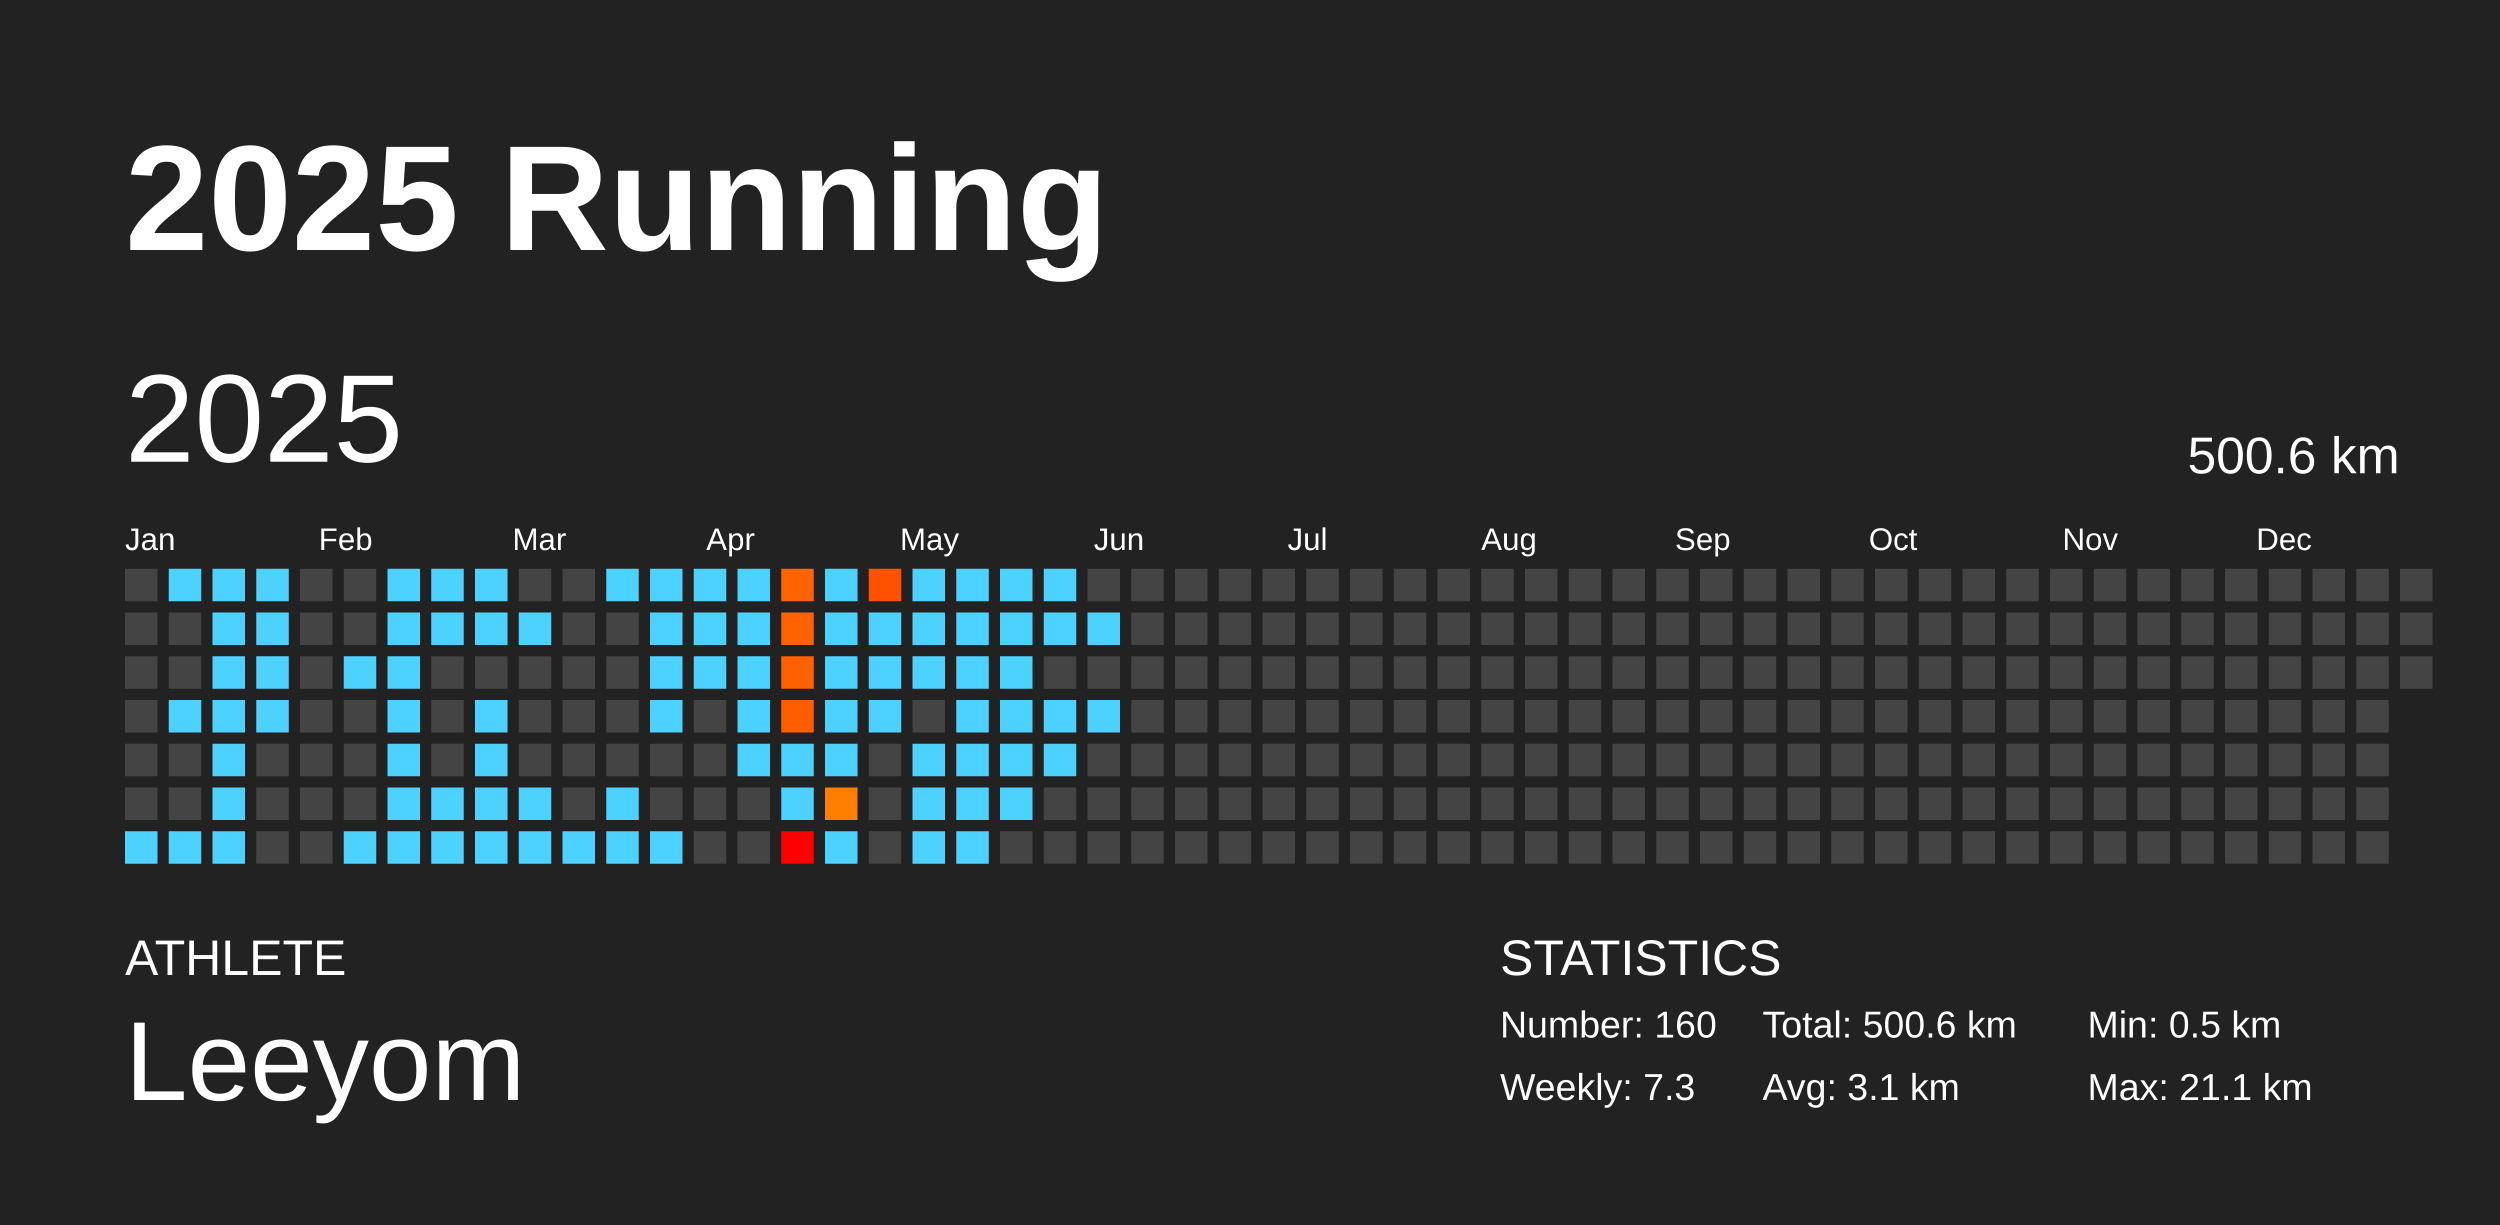
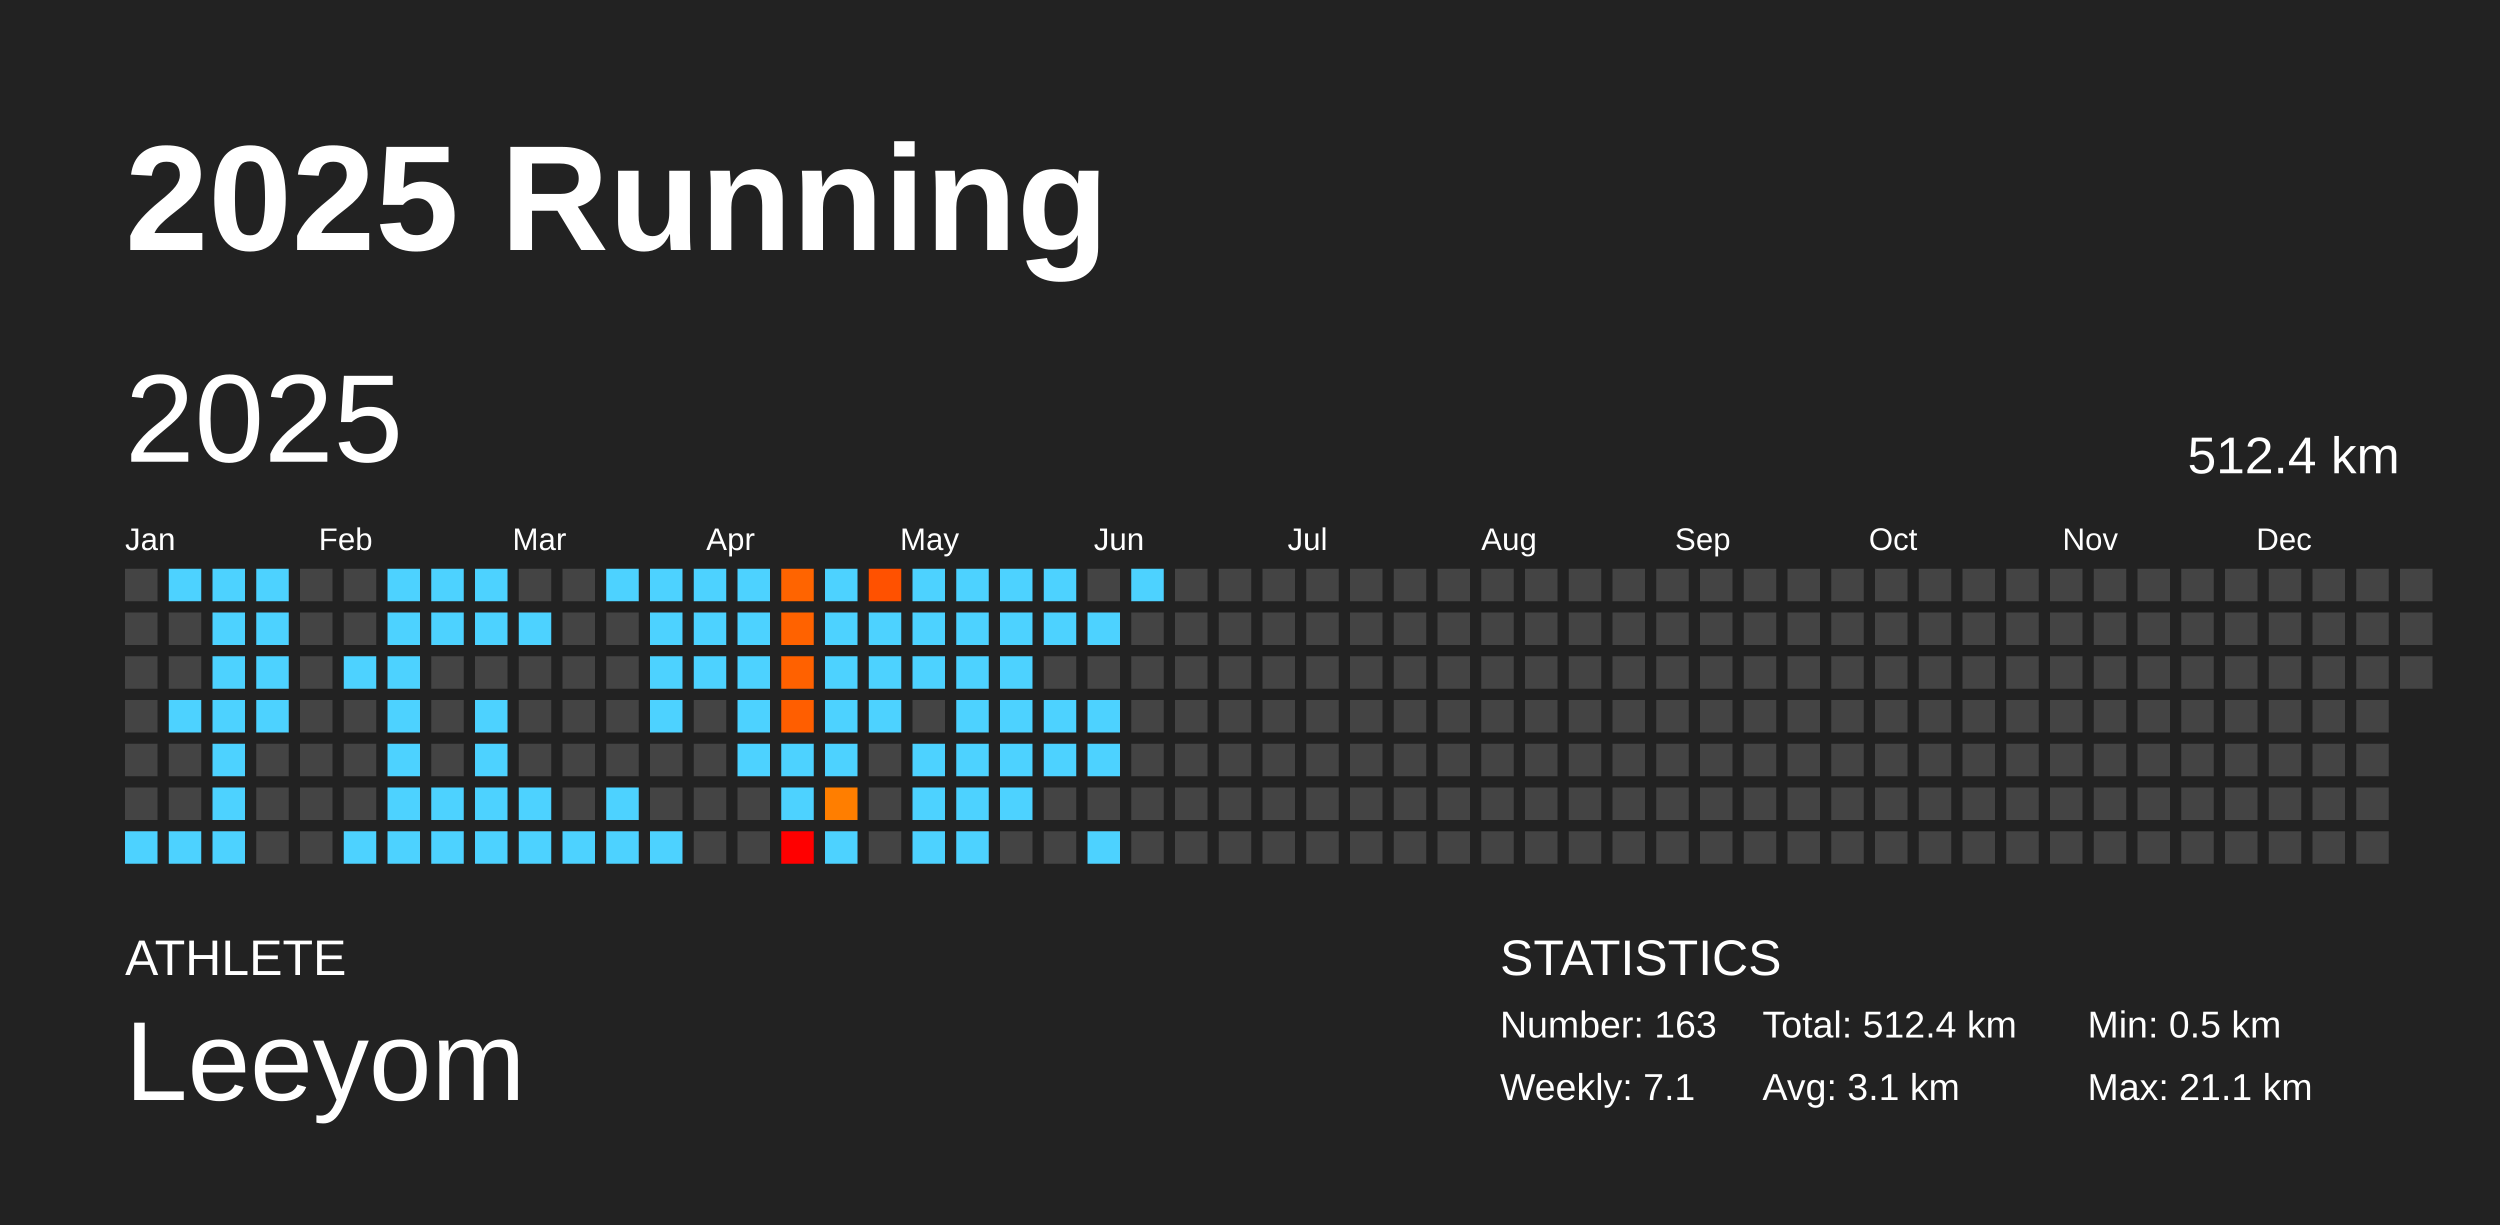
<svg xmlns="http://www.w3.org/2000/svg" baseProfile="full" height="98mm" version="1.1" viewBox="0,0,200,98" width="200mm">
  <defs />
  <rect fill="#222222" height="98" width="200" x="0" y="0" />
  <text fill="#FFFFFF" style="font-size:12px; font-family:Arial; font-weight:bold;" x="10" y="20">2025 Running</text>
  <text fill="#FFFFFF" style="font-size:4px; font-family:Arial" x="10" y="78">ATHLETE</text>
  <text fill="#FFFFFF" style="font-size:9px; font-family:Arial" x="10" y="88">Leeyom</text>
  <text fill="#FFFFFF" style="font-size:4px; font-family:Arial" x="120" y="78">STATISTICS</text>
-   <text fill="#FFFFFF" style="font-size:3px; font-family:Arial" x="120" y="83">Number: 160</text>
-   <text fill="#FFFFFF" style="font-size:3px; font-family:Arial" x="120" y="88">Weekly: 7.3</text>
-   <text fill="#FFFFFF" style="font-size:3px; font-family:Arial" x="141" y="83">Total: 500.6 km</text>
+   <text fill="#FFFFFF" style="font-size:3px; font-family:Arial" x="120" y="83">Number: 163</text>
+   <text fill="#FFFFFF" style="font-size:3px; font-family:Arial" x="120" y="88">Weekly: 7.1</text>
+   <text fill="#FFFFFF" style="font-size:3px; font-family:Arial" x="141" y="83">Total: 512.4 km</text>
  <text fill="#FFFFFF" style="font-size:3px; font-family:Arial" x="141" y="88">Avg: 3.1 km</text>
  <text fill="#FFFFFF" style="font-size:3px; font-family:Arial" x="167" y="83">Min: 0.5 km</text>
  <text fill="#FFFFFF" style="font-size:3px; font-family:Arial" x="167" y="88">Max: 21.1 km</text>
  <text dominant-baseline="hanging" fill="#FFFFFF" style="font-size:10.0px; font-family:Arial;" x="10" y="30">2025</text>
-   <text dominant-baseline="hanging" fill="#FFFFFF" style="font-size:4.125px; font-family:Arial;" x="175" y="35">500.6 km</text>
+   <text dominant-baseline="hanging" fill="#FFFFFF" style="font-size:4.125px; font-family:Arial;" x="175" y="35">512.4 km</text>
  <text fill="#FFFFFF" style="font-size:2.5px; font-family:Arial" x="10.0" y="44">Jan</text>
  <text fill="#FFFFFF" style="font-size:2.5px; font-family:Arial" x="25.5" y="44">Feb</text>
  <text fill="#FFFFFF" style="font-size:2.5px; font-family:Arial" x="41.0" y="44">Mar</text>
  <text fill="#FFFFFF" style="font-size:2.5px; font-family:Arial" x="56.5" y="44">Apr</text>
  <text fill="#FFFFFF" style="font-size:2.5px; font-family:Arial" x="72.0" y="44">May</text>
  <text fill="#FFFFFF" style="font-size:2.5px; font-family:Arial" x="87.5" y="44">Jun</text>
  <text fill="#FFFFFF" style="font-size:2.5px; font-family:Arial" x="103.0" y="44">Jul</text>
  <text fill="#FFFFFF" style="font-size:2.5px; font-family:Arial" x="118.5" y="44">Aug</text>
  <text fill="#FFFFFF" style="font-size:2.5px; font-family:Arial" x="134.0" y="44">Sep</text>
  <text fill="#FFFFFF" style="font-size:2.5px; font-family:Arial" x="149.5" y="44">Oct</text>
  <text fill="#FFFFFF" style="font-size:2.5px; font-family:Arial" x="165.0" y="44">Nov</text>
  <text fill="#FFFFFF" style="font-size:2.5px; font-family:Arial" x="180.5" y="44">Dec</text>
  <rect fill="#444444" height="2.6" width="2.6" x="10.0" y="45.5" />
  <rect fill="#444444" height="2.6" width="2.6" x="10.0" y="49.0" />
  <rect fill="#444444" height="2.6" width="2.6" x="10.0" y="52.5" />
  <rect fill="#444444" height="2.6" width="2.6" x="10.0" y="56.0" />
  <rect fill="#444444" height="2.6" width="2.6" x="10.0" y="59.5" />
  <rect fill="#444444" height="2.6" width="2.6" x="10.0" y="63.0" />
  <rect fill="#4dd2ff" height="2.6" width="2.6" x="10.0" y="66.5" />
  <rect fill="#4dd2ff" height="2.6" width="2.6" x="13.5" y="45.5" />
  <rect fill="#444444" height="2.6" width="2.6" x="13.5" y="49.0" />
  <rect fill="#444444" height="2.6" width="2.6" x="13.5" y="52.5" />
  <rect fill="#4dd2ff" height="2.6" width="2.6" x="13.5" y="56.0" />
  <rect fill="#444444" height="2.6" width="2.6" x="13.5" y="59.5" />
  <rect fill="#444444" height="2.6" width="2.6" x="13.5" y="63.0" />
  <rect fill="#4dd2ff" height="2.6" width="2.6" x="13.5" y="66.5" />
  <rect fill="#4dd2ff" height="2.6" width="2.6" x="17.0" y="45.5" />
  <rect fill="#4dd2ff" height="2.6" width="2.6" x="17.0" y="49.0" />
  <rect fill="#4dd2ff" height="2.6" width="2.6" x="17.0" y="52.5" />
  <rect fill="#4dd2ff" height="2.6" width="2.6" x="17.0" y="56.0" />
  <rect fill="#4dd2ff" height="2.6" width="2.6" x="17.0" y="59.5" />
  <rect fill="#4dd2ff" height="2.6" width="2.6" x="17.0" y="63.0" />
  <rect fill="#4dd2ff" height="2.6" width="2.6" x="17.0" y="66.5" />
  <rect fill="#4dd2ff" height="2.6" width="2.6" x="20.5" y="45.5" />
  <rect fill="#4dd2ff" height="2.6" width="2.6" x="20.5" y="49.0" />
  <rect fill="#4dd2ff" height="2.6" width="2.6" x="20.5" y="52.5" />
  <rect fill="#4dd2ff" height="2.6" width="2.6" x="20.5" y="56.0" />
  <rect fill="#444444" height="2.6" width="2.6" x="20.5" y="59.5" />
  <rect fill="#444444" height="2.6" width="2.6" x="20.5" y="63.0" />
  <rect fill="#444444" height="2.6" width="2.6" x="20.5" y="66.5" />
  <rect fill="#444444" height="2.6" width="2.6" x="24.0" y="45.5" />
  <rect fill="#444444" height="2.6" width="2.6" x="24.0" y="49.0" />
  <rect fill="#444444" height="2.6" width="2.6" x="24.0" y="52.5" />
  <rect fill="#444444" height="2.6" width="2.6" x="24.0" y="56.0" />
  <rect fill="#444444" height="2.6" width="2.6" x="24.0" y="59.5" />
  <rect fill="#444444" height="2.6" width="2.6" x="24.0" y="63.0" />
  <rect fill="#444444" height="2.6" width="2.6" x="24.0" y="66.5" />
  <rect fill="#444444" height="2.6" width="2.6" x="27.5" y="45.5" />
  <rect fill="#444444" height="2.6" width="2.6" x="27.5" y="49.0" />
  <rect fill="#4dd2ff" height="2.6" width="2.6" x="27.5" y="52.5" />
  <rect fill="#444444" height="2.6" width="2.6" x="27.5" y="56.0" />
  <rect fill="#444444" height="2.6" width="2.6" x="27.5" y="59.5" />
  <rect fill="#444444" height="2.6" width="2.6" x="27.5" y="63.0" />
  <rect fill="#4dd2ff" height="2.6" width="2.6" x="27.5" y="66.5" />
  <rect fill="#4dd2ff" height="2.6" width="2.6" x="31.0" y="45.5" />
  <rect fill="#4dd2ff" height="2.6" width="2.6" x="31.0" y="49.0" />
  <rect fill="#4dd2ff" height="2.6" width="2.6" x="31.0" y="52.5" />
  <rect fill="#4dd2ff" height="2.6" width="2.6" x="31.0" y="56.0" />
  <rect fill="#4dd2ff" height="2.6" width="2.6" x="31.0" y="59.5" />
  <rect fill="#4dd2ff" height="2.6" width="2.6" x="31.0" y="63.0" />
  <rect fill="#4dd2ff" height="2.6" width="2.6" x="31.0" y="66.5" />
  <rect fill="#4dd2ff" height="2.6" width="2.6" x="34.5" y="45.5" />
  <rect fill="#4dd2ff" height="2.6" width="2.6" x="34.5" y="49.0" />
  <rect fill="#444444" height="2.6" width="2.6" x="34.5" y="52.5" />
  <rect fill="#444444" height="2.6" width="2.6" x="34.5" y="56.0" />
  <rect fill="#444444" height="2.6" width="2.6" x="34.5" y="59.5" />
  <rect fill="#4dd2ff" height="2.6" width="2.6" x="34.5" y="63.0" />
  <rect fill="#4dd2ff" height="2.6" width="2.6" x="34.5" y="66.5" />
  <rect fill="#4dd2ff" height="2.6" width="2.6" x="38.0" y="45.5" />
  <rect fill="#4dd2ff" height="2.6" width="2.6" x="38.0" y="49.0" />
  <rect fill="#444444" height="2.6" width="2.6" x="38.0" y="52.5" />
  <rect fill="#4dd2ff" height="2.6" width="2.6" x="38.0" y="56.0" />
  <rect fill="#4dd2ff" height="2.6" width="2.6" x="38.0" y="59.5" />
  <rect fill="#4dd2ff" height="2.6" width="2.6" x="38.0" y="63.0" />
  <rect fill="#4dd2ff" height="2.6" width="2.6" x="38.0" y="66.5" />
  <rect fill="#444444" height="2.6" width="2.6" x="41.5" y="45.5" />
  <rect fill="#4dd2ff" height="2.6" width="2.6" x="41.5" y="49.0" />
  <rect fill="#444444" height="2.6" width="2.6" x="41.5" y="52.5" />
  <rect fill="#444444" height="2.6" width="2.6" x="41.5" y="56.0" />
  <rect fill="#444444" height="2.6" width="2.6" x="41.5" y="59.5" />
  <rect fill="#4dd2ff" height="2.6" width="2.6" x="41.5" y="63.0" />
  <rect fill="#4dd2ff" height="2.6" width="2.6" x="41.5" y="66.5" />
  <rect fill="#444444" height="2.6" width="2.6" x="45.0" y="45.5" />
  <rect fill="#444444" height="2.6" width="2.6" x="45.0" y="49.0" />
  <rect fill="#444444" height="2.6" width="2.6" x="45.0" y="52.5" />
  <rect fill="#444444" height="2.6" width="2.6" x="45.0" y="56.0" />
  <rect fill="#444444" height="2.6" width="2.6" x="45.0" y="59.5" />
  <rect fill="#444444" height="2.6" width="2.6" x="45.0" y="63.0" />
  <rect fill="#4dd2ff" height="2.6" width="2.6" x="45.0" y="66.5" />
  <rect fill="#4dd2ff" height="2.6" width="2.6" x="48.5" y="45.5" />
  <rect fill="#444444" height="2.6" width="2.6" x="48.5" y="49.0" />
  <rect fill="#444444" height="2.6" width="2.6" x="48.5" y="52.5" />
  <rect fill="#444444" height="2.6" width="2.6" x="48.5" y="56.0" />
  <rect fill="#444444" height="2.6" width="2.6" x="48.5" y="59.5" />
  <rect fill="#4dd2ff" height="2.6" width="2.6" x="48.5" y="63.0" />
  <rect fill="#4dd2ff" height="2.6" width="2.6" x="48.5" y="66.5" />
  <rect fill="#4dd2ff" height="2.6" width="2.6" x="52.0" y="45.5" />
  <rect fill="#4dd2ff" height="2.6" width="2.6" x="52.0" y="49.0" />
  <rect fill="#4dd2ff" height="2.6" width="2.6" x="52.0" y="52.5" />
  <rect fill="#4dd2ff" height="2.6" width="2.6" x="52.0" y="56.0" />
  <rect fill="#444444" height="2.6" width="2.6" x="52.0" y="59.5" />
  <rect fill="#444444" height="2.6" width="2.6" x="52.0" y="63.0" />
  <rect fill="#4dd2ff" height="2.6" width="2.6" x="52.0" y="66.5" />
  <rect fill="#4dd2ff" height="2.6" width="2.6" x="55.5" y="45.5" />
  <rect fill="#4dd2ff" height="2.6" width="2.6" x="55.5" y="49.0" />
  <rect fill="#4dd2ff" height="2.6" width="2.6" x="55.5" y="52.5" />
  <rect fill="#444444" height="2.6" width="2.6" x="55.5" y="56.0" />
  <rect fill="#444444" height="2.6" width="2.6" x="55.5" y="59.5" />
  <rect fill="#444444" height="2.6" width="2.6" x="55.5" y="63.0" />
  <rect fill="#444444" height="2.6" width="2.6" x="55.5" y="66.5" />
  <rect fill="#4dd2ff" height="2.6" width="2.6" x="59.0" y="45.5" />
  <rect fill="#4dd2ff" height="2.6" width="2.6" x="59.0" y="49.0" />
  <rect fill="#4dd2ff" height="2.6" width="2.6" x="59.0" y="52.5" />
  <rect fill="#4dd2ff" height="2.6" width="2.6" x="59.0" y="56.0" />
  <rect fill="#4dd2ff" height="2.6" width="2.6" x="59.0" y="59.5" />
  <rect fill="#444444" height="2.6" width="2.6" x="59.0" y="63.0" />
  <rect fill="#444444" height="2.6" width="2.6" x="59.0" y="66.5" />
  <rect fill="#ff6400" height="2.6" width="2.6" x="62.5" y="45.5" />
  <rect fill="#ff6200" height="2.6" width="2.6" x="62.5" y="49.0" />
  <rect fill="#ff6100" height="2.6" width="2.6" x="62.5" y="52.5" />
  <rect fill="#ff5e00" height="2.6" width="2.6" x="62.5" y="56.0" />
  <rect fill="#4dd2ff" height="2.6" width="2.6" x="62.5" y="59.5" />
  <rect fill="#4dd2ff" height="2.6" width="2.6" x="62.5" y="63.0" />
  <rect fill="red" height="2.6" width="2.6" x="62.5" y="66.5" />
  <rect fill="#4dd2ff" height="2.6" width="2.6" x="66.0" y="45.5" />
  <rect fill="#4dd2ff" height="2.6" width="2.6" x="66.0" y="49.0" />
  <rect fill="#4dd2ff" height="2.6" width="2.6" x="66.0" y="52.5" />
  <rect fill="#4dd2ff" height="2.6" width="2.6" x="66.0" y="56.0" />
  <rect fill="#4dd2ff" height="2.6" width="2.6" x="66.0" y="59.5" />
  <rect fill="#ff7e00" height="2.6" width="2.6" x="66.0" y="63.0" />
  <rect fill="#4dd2ff" height="2.6" width="2.6" x="66.0" y="66.5" />
  <rect fill="#ff5100" height="2.6" width="2.6" x="69.5" y="45.5" />
  <rect fill="#4dd2ff" height="2.6" width="2.6" x="69.5" y="49.0" />
  <rect fill="#4dd2ff" height="2.6" width="2.6" x="69.5" y="52.5" />
  <rect fill="#4dd2ff" height="2.6" width="2.6" x="69.5" y="56.0" />
  <rect fill="#444444" height="2.6" width="2.6" x="69.5" y="59.5" />
  <rect fill="#444444" height="2.6" width="2.6" x="69.5" y="63.0" />
  <rect fill="#444444" height="2.6" width="2.6" x="69.5" y="66.5" />
  <rect fill="#4dd2ff" height="2.6" width="2.6" x="73.0" y="45.5" />
  <rect fill="#4dd2ff" height="2.6" width="2.6" x="73.0" y="49.0" />
  <rect fill="#4dd2ff" height="2.6" width="2.6" x="73.0" y="52.5" />
  <rect fill="#444444" height="2.6" width="2.6" x="73.0" y="56.0" />
  <rect fill="#4dd2ff" height="2.6" width="2.6" x="73.0" y="59.5" />
  <rect fill="#4dd2ff" height="2.6" width="2.6" x="73.0" y="63.0" />
  <rect fill="#4dd2ff" height="2.6" width="2.6" x="73.0" y="66.5" />
  <rect fill="#4dd2ff" height="2.6" width="2.6" x="76.5" y="45.5" />
  <rect fill="#4dd2ff" height="2.6" width="2.6" x="76.5" y="49.0" />
  <rect fill="#4dd2ff" height="2.6" width="2.6" x="76.5" y="52.5" />
  <rect fill="#4dd2ff" height="2.6" width="2.6" x="76.5" y="56.0" />
  <rect fill="#4dd2ff" height="2.6" width="2.6" x="76.5" y="59.5" />
  <rect fill="#4dd2ff" height="2.6" width="2.6" x="76.5" y="63.0" />
  <rect fill="#4dd2ff" height="2.6" width="2.6" x="76.5" y="66.5" />
  <rect fill="#4dd2ff" height="2.6" width="2.6" x="80.0" y="45.5" />
  <rect fill="#4dd2ff" height="2.6" width="2.6" x="80.0" y="49.0" />
  <rect fill="#4dd2ff" height="2.6" width="2.6" x="80.0" y="52.5" />
  <rect fill="#4dd2ff" height="2.6" width="2.6" x="80.0" y="56.0" />
  <rect fill="#4dd2ff" height="2.6" width="2.6" x="80.0" y="59.5" />
  <rect fill="#4dd2ff" height="2.6" width="2.6" x="80.0" y="63.0" />
  <rect fill="#444444" height="2.6" width="2.6" x="80.0" y="66.5" />
  <rect fill="#4dd2ff" height="2.6" width="2.6" x="83.5" y="45.5" />
  <rect fill="#4dd2ff" height="2.6" width="2.6" x="83.5" y="49.0" />
  <rect fill="#444444" height="2.6" width="2.6" x="83.5" y="52.5" />
  <rect fill="#4dd2ff" height="2.6" width="2.6" x="83.5" y="56.0" />
  <rect fill="#4dd2ff" height="2.6" width="2.6" x="83.5" y="59.5" />
  <rect fill="#444444" height="2.6" width="2.6" x="83.5" y="63.0" />
  <rect fill="#444444" height="2.6" width="2.6" x="83.5" y="66.5" />
  <rect fill="#444444" height="2.6" width="2.6" x="87.0" y="45.5" />
  <rect fill="#4dd2ff" height="2.6" width="2.6" x="87.0" y="49.0" />
  <rect fill="#444444" height="2.6" width="2.6" x="87.0" y="52.5" />
  <rect fill="#4dd2ff" height="2.6" width="2.6" x="87.0" y="56.0" />
-   <rect fill="#444444" height="2.6" width="2.6" x="87.0" y="59.5" />
+   <rect fill="#4dd2ff" height="2.6" width="2.6" x="87.0" y="59.5" />
  <rect fill="#444444" height="2.6" width="2.6" x="87.0" y="63.0" />
-   <rect fill="#444444" height="2.6" width="2.6" x="87.0" y="66.5" />
-   <rect fill="#444444" height="2.6" width="2.6" x="90.5" y="45.5" />
+   <rect fill="#4dd2ff" height="2.6" width="2.6" x="87.0" y="66.5" />
+   <rect fill="#4dd2ff" height="2.6" width="2.6" x="90.5" y="45.5" />
  <rect fill="#444444" height="2.6" width="2.6" x="90.5" y="49.0" />
  <rect fill="#444444" height="2.6" width="2.6" x="90.5" y="52.5" />
  <rect fill="#444444" height="2.6" width="2.6" x="90.5" y="56.0" />
  <rect fill="#444444" height="2.6" width="2.6" x="90.5" y="59.5" />
  <rect fill="#444444" height="2.6" width="2.6" x="90.5" y="63.0" />
  <rect fill="#444444" height="2.6" width="2.6" x="90.5" y="66.5" />
  <rect fill="#444444" height="2.6" width="2.6" x="94.0" y="45.5" />
  <rect fill="#444444" height="2.6" width="2.6" x="94.0" y="49.0" />
  <rect fill="#444444" height="2.6" width="2.6" x="94.0" y="52.5" />
  <rect fill="#444444" height="2.6" width="2.6" x="94.0" y="56.0" />
  <rect fill="#444444" height="2.6" width="2.6" x="94.0" y="59.5" />
  <rect fill="#444444" height="2.6" width="2.6" x="94.0" y="63.0" />
  <rect fill="#444444" height="2.6" width="2.6" x="94.0" y="66.5" />
  <rect fill="#444444" height="2.6" width="2.6" x="97.5" y="45.5" />
  <rect fill="#444444" height="2.6" width="2.6" x="97.5" y="49.0" />
  <rect fill="#444444" height="2.6" width="2.6" x="97.5" y="52.5" />
  <rect fill="#444444" height="2.6" width="2.6" x="97.5" y="56.0" />
  <rect fill="#444444" height="2.6" width="2.6" x="97.5" y="59.5" />
  <rect fill="#444444" height="2.6" width="2.6" x="97.5" y="63.0" />
  <rect fill="#444444" height="2.6" width="2.6" x="97.5" y="66.5" />
  <rect fill="#444444" height="2.6" width="2.6" x="101.0" y="45.5" />
  <rect fill="#444444" height="2.6" width="2.6" x="101.0" y="49.0" />
  <rect fill="#444444" height="2.6" width="2.6" x="101.0" y="52.5" />
  <rect fill="#444444" height="2.6" width="2.6" x="101.0" y="56.0" />
  <rect fill="#444444" height="2.6" width="2.6" x="101.0" y="59.5" />
  <rect fill="#444444" height="2.6" width="2.6" x="101.0" y="63.0" />
  <rect fill="#444444" height="2.6" width="2.6" x="101.0" y="66.5" />
  <rect fill="#444444" height="2.6" width="2.6" x="104.5" y="45.5" />
  <rect fill="#444444" height="2.6" width="2.6" x="104.5" y="49.0" />
  <rect fill="#444444" height="2.6" width="2.6" x="104.5" y="52.5" />
  <rect fill="#444444" height="2.6" width="2.6" x="104.5" y="56.0" />
  <rect fill="#444444" height="2.6" width="2.6" x="104.5" y="59.5" />
  <rect fill="#444444" height="2.6" width="2.6" x="104.5" y="63.0" />
  <rect fill="#444444" height="2.6" width="2.6" x="104.5" y="66.5" />
  <rect fill="#444444" height="2.6" width="2.6" x="108.0" y="45.5" />
  <rect fill="#444444" height="2.6" width="2.6" x="108.0" y="49.0" />
  <rect fill="#444444" height="2.6" width="2.6" x="108.0" y="52.5" />
  <rect fill="#444444" height="2.6" width="2.6" x="108.0" y="56.0" />
  <rect fill="#444444" height="2.6" width="2.6" x="108.0" y="59.5" />
  <rect fill="#444444" height="2.6" width="2.6" x="108.0" y="63.0" />
  <rect fill="#444444" height="2.6" width="2.6" x="108.0" y="66.5" />
  <rect fill="#444444" height="2.6" width="2.6" x="111.5" y="45.5" />
  <rect fill="#444444" height="2.6" width="2.6" x="111.5" y="49.0" />
  <rect fill="#444444" height="2.6" width="2.6" x="111.5" y="52.5" />
  <rect fill="#444444" height="2.6" width="2.6" x="111.5" y="56.0" />
  <rect fill="#444444" height="2.6" width="2.6" x="111.5" y="59.5" />
  <rect fill="#444444" height="2.6" width="2.6" x="111.5" y="63.0" />
  <rect fill="#444444" height="2.6" width="2.6" x="111.5" y="66.5" />
  <rect fill="#444444" height="2.6" width="2.6" x="115.0" y="45.5" />
  <rect fill="#444444" height="2.6" width="2.6" x="115.0" y="49.0" />
  <rect fill="#444444" height="2.6" width="2.6" x="115.0" y="52.5" />
  <rect fill="#444444" height="2.6" width="2.6" x="115.0" y="56.0" />
  <rect fill="#444444" height="2.6" width="2.6" x="115.0" y="59.5" />
  <rect fill="#444444" height="2.6" width="2.6" x="115.0" y="63.0" />
  <rect fill="#444444" height="2.6" width="2.6" x="115.0" y="66.5" />
  <rect fill="#444444" height="2.6" width="2.6" x="118.5" y="45.5" />
  <rect fill="#444444" height="2.6" width="2.6" x="118.5" y="49.0" />
  <rect fill="#444444" height="2.6" width="2.6" x="118.5" y="52.5" />
  <rect fill="#444444" height="2.6" width="2.6" x="118.5" y="56.0" />
  <rect fill="#444444" height="2.6" width="2.6" x="118.5" y="59.5" />
  <rect fill="#444444" height="2.6" width="2.6" x="118.5" y="63.0" />
  <rect fill="#444444" height="2.6" width="2.6" x="118.5" y="66.5" />
  <rect fill="#444444" height="2.6" width="2.6" x="122.0" y="45.5" />
  <rect fill="#444444" height="2.6" width="2.6" x="122.0" y="49.0" />
  <rect fill="#444444" height="2.6" width="2.6" x="122.0" y="52.5" />
  <rect fill="#444444" height="2.6" width="2.6" x="122.0" y="56.0" />
  <rect fill="#444444" height="2.6" width="2.6" x="122.0" y="59.5" />
  <rect fill="#444444" height="2.6" width="2.6" x="122.0" y="63.0" />
  <rect fill="#444444" height="2.6" width="2.6" x="122.0" y="66.5" />
  <rect fill="#444444" height="2.6" width="2.6" x="125.5" y="45.5" />
  <rect fill="#444444" height="2.6" width="2.6" x="125.5" y="49.0" />
  <rect fill="#444444" height="2.6" width="2.6" x="125.5" y="52.5" />
  <rect fill="#444444" height="2.6" width="2.6" x="125.5" y="56.0" />
  <rect fill="#444444" height="2.6" width="2.6" x="125.5" y="59.5" />
  <rect fill="#444444" height="2.6" width="2.6" x="125.5" y="63.0" />
  <rect fill="#444444" height="2.6" width="2.6" x="125.5" y="66.5" />
  <rect fill="#444444" height="2.6" width="2.6" x="129.0" y="45.5" />
  <rect fill="#444444" height="2.6" width="2.6" x="129.0" y="49.0" />
  <rect fill="#444444" height="2.6" width="2.6" x="129.0" y="52.5" />
  <rect fill="#444444" height="2.6" width="2.6" x="129.0" y="56.0" />
  <rect fill="#444444" height="2.6" width="2.6" x="129.0" y="59.5" />
  <rect fill="#444444" height="2.6" width="2.6" x="129.0" y="63.0" />
  <rect fill="#444444" height="2.6" width="2.6" x="129.0" y="66.5" />
  <rect fill="#444444" height="2.6" width="2.6" x="132.5" y="45.5" />
  <rect fill="#444444" height="2.6" width="2.6" x="132.5" y="49.0" />
  <rect fill="#444444" height="2.6" width="2.6" x="132.5" y="52.5" />
  <rect fill="#444444" height="2.6" width="2.6" x="132.5" y="56.0" />
  <rect fill="#444444" height="2.6" width="2.6" x="132.5" y="59.5" />
  <rect fill="#444444" height="2.6" width="2.6" x="132.5" y="63.0" />
  <rect fill="#444444" height="2.6" width="2.6" x="132.5" y="66.5" />
  <rect fill="#444444" height="2.6" width="2.6" x="136.0" y="45.5" />
  <rect fill="#444444" height="2.6" width="2.6" x="136.0" y="49.0" />
  <rect fill="#444444" height="2.6" width="2.6" x="136.0" y="52.5" />
  <rect fill="#444444" height="2.6" width="2.6" x="136.0" y="56.0" />
  <rect fill="#444444" height="2.6" width="2.6" x="136.0" y="59.5" />
  <rect fill="#444444" height="2.6" width="2.6" x="136.0" y="63.0" />
  <rect fill="#444444" height="2.6" width="2.6" x="136.0" y="66.5" />
  <rect fill="#444444" height="2.6" width="2.6" x="139.5" y="45.5" />
  <rect fill="#444444" height="2.6" width="2.6" x="139.5" y="49.0" />
  <rect fill="#444444" height="2.6" width="2.6" x="139.5" y="52.5" />
  <rect fill="#444444" height="2.6" width="2.6" x="139.5" y="56.0" />
  <rect fill="#444444" height="2.6" width="2.6" x="139.5" y="59.5" />
  <rect fill="#444444" height="2.6" width="2.6" x="139.5" y="63.0" />
  <rect fill="#444444" height="2.6" width="2.6" x="139.5" y="66.5" />
  <rect fill="#444444" height="2.6" width="2.6" x="143.0" y="45.5" />
  <rect fill="#444444" height="2.6" width="2.6" x="143.0" y="49.0" />
  <rect fill="#444444" height="2.6" width="2.6" x="143.0" y="52.5" />
  <rect fill="#444444" height="2.6" width="2.6" x="143.0" y="56.0" />
  <rect fill="#444444" height="2.6" width="2.6" x="143.0" y="59.5" />
  <rect fill="#444444" height="2.6" width="2.6" x="143.0" y="63.0" />
  <rect fill="#444444" height="2.6" width="2.6" x="143.0" y="66.5" />
  <rect fill="#444444" height="2.6" width="2.6" x="146.5" y="45.5" />
  <rect fill="#444444" height="2.6" width="2.6" x="146.5" y="49.0" />
  <rect fill="#444444" height="2.6" width="2.6" x="146.5" y="52.5" />
  <rect fill="#444444" height="2.6" width="2.6" x="146.5" y="56.0" />
  <rect fill="#444444" height="2.6" width="2.6" x="146.5" y="59.5" />
  <rect fill="#444444" height="2.6" width="2.6" x="146.5" y="63.0" />
  <rect fill="#444444" height="2.6" width="2.6" x="146.5" y="66.5" />
  <rect fill="#444444" height="2.6" width="2.6" x="150.0" y="45.5" />
  <rect fill="#444444" height="2.6" width="2.6" x="150.0" y="49.0" />
  <rect fill="#444444" height="2.6" width="2.6" x="150.0" y="52.5" />
  <rect fill="#444444" height="2.6" width="2.6" x="150.0" y="56.0" />
  <rect fill="#444444" height="2.6" width="2.6" x="150.0" y="59.5" />
  <rect fill="#444444" height="2.6" width="2.6" x="150.0" y="63.0" />
  <rect fill="#444444" height="2.6" width="2.6" x="150.0" y="66.5" />
  <rect fill="#444444" height="2.6" width="2.6" x="153.5" y="45.5" />
  <rect fill="#444444" height="2.6" width="2.6" x="153.5" y="49.0" />
  <rect fill="#444444" height="2.6" width="2.6" x="153.5" y="52.5" />
  <rect fill="#444444" height="2.6" width="2.6" x="153.5" y="56.0" />
  <rect fill="#444444" height="2.6" width="2.6" x="153.5" y="59.5" />
  <rect fill="#444444" height="2.6" width="2.6" x="153.5" y="63.0" />
  <rect fill="#444444" height="2.6" width="2.6" x="153.5" y="66.5" />
  <rect fill="#444444" height="2.6" width="2.6" x="157.0" y="45.5" />
  <rect fill="#444444" height="2.6" width="2.6" x="157.0" y="49.0" />
  <rect fill="#444444" height="2.6" width="2.6" x="157.0" y="52.5" />
  <rect fill="#444444" height="2.6" width="2.6" x="157.0" y="56.0" />
  <rect fill="#444444" height="2.6" width="2.6" x="157.0" y="59.5" />
  <rect fill="#444444" height="2.6" width="2.6" x="157.0" y="63.0" />
  <rect fill="#444444" height="2.6" width="2.6" x="157.0" y="66.5" />
  <rect fill="#444444" height="2.6" width="2.6" x="160.5" y="45.5" />
  <rect fill="#444444" height="2.6" width="2.6" x="160.5" y="49.0" />
  <rect fill="#444444" height="2.6" width="2.6" x="160.5" y="52.5" />
  <rect fill="#444444" height="2.6" width="2.6" x="160.5" y="56.0" />
  <rect fill="#444444" height="2.6" width="2.6" x="160.5" y="59.5" />
  <rect fill="#444444" height="2.6" width="2.6" x="160.5" y="63.0" />
  <rect fill="#444444" height="2.6" width="2.6" x="160.5" y="66.5" />
  <rect fill="#444444" height="2.6" width="2.6" x="164.0" y="45.5" />
  <rect fill="#444444" height="2.6" width="2.6" x="164.0" y="49.0" />
  <rect fill="#444444" height="2.6" width="2.6" x="164.0" y="52.5" />
  <rect fill="#444444" height="2.6" width="2.6" x="164.0" y="56.0" />
  <rect fill="#444444" height="2.6" width="2.6" x="164.0" y="59.5" />
  <rect fill="#444444" height="2.6" width="2.6" x="164.0" y="63.0" />
  <rect fill="#444444" height="2.6" width="2.6" x="164.0" y="66.5" />
  <rect fill="#444444" height="2.6" width="2.6" x="167.5" y="45.5" />
  <rect fill="#444444" height="2.6" width="2.6" x="167.5" y="49.0" />
  <rect fill="#444444" height="2.6" width="2.6" x="167.5" y="52.5" />
  <rect fill="#444444" height="2.6" width="2.6" x="167.5" y="56.0" />
  <rect fill="#444444" height="2.6" width="2.6" x="167.5" y="59.5" />
  <rect fill="#444444" height="2.6" width="2.6" x="167.5" y="63.0" />
  <rect fill="#444444" height="2.6" width="2.6" x="167.5" y="66.5" />
  <rect fill="#444444" height="2.6" width="2.6" x="171.0" y="45.5" />
  <rect fill="#444444" height="2.6" width="2.6" x="171.0" y="49.0" />
  <rect fill="#444444" height="2.6" width="2.6" x="171.0" y="52.5" />
  <rect fill="#444444" height="2.6" width="2.6" x="171.0" y="56.0" />
  <rect fill="#444444" height="2.6" width="2.6" x="171.0" y="59.5" />
  <rect fill="#444444" height="2.6" width="2.6" x="171.0" y="63.0" />
  <rect fill="#444444" height="2.6" width="2.6" x="171.0" y="66.5" />
  <rect fill="#444444" height="2.6" width="2.6" x="174.5" y="45.5" />
  <rect fill="#444444" height="2.6" width="2.6" x="174.5" y="49.0" />
  <rect fill="#444444" height="2.6" width="2.6" x="174.5" y="52.5" />
  <rect fill="#444444" height="2.6" width="2.6" x="174.5" y="56.0" />
  <rect fill="#444444" height="2.6" width="2.6" x="174.5" y="59.5" />
  <rect fill="#444444" height="2.6" width="2.6" x="174.5" y="63.0" />
  <rect fill="#444444" height="2.6" width="2.6" x="174.5" y="66.5" />
  <rect fill="#444444" height="2.6" width="2.6" x="178.0" y="45.5" />
  <rect fill="#444444" height="2.6" width="2.6" x="178.0" y="49.0" />
  <rect fill="#444444" height="2.6" width="2.6" x="178.0" y="52.5" />
  <rect fill="#444444" height="2.6" width="2.6" x="178.0" y="56.0" />
  <rect fill="#444444" height="2.6" width="2.6" x="178.0" y="59.5" />
  <rect fill="#444444" height="2.6" width="2.6" x="178.0" y="63.0" />
  <rect fill="#444444" height="2.6" width="2.6" x="178.0" y="66.5" />
  <rect fill="#444444" height="2.6" width="2.6" x="181.5" y="45.5" />
  <rect fill="#444444" height="2.6" width="2.6" x="181.5" y="49.0" />
  <rect fill="#444444" height="2.6" width="2.6" x="181.5" y="52.5" />
  <rect fill="#444444" height="2.6" width="2.6" x="181.5" y="56.0" />
  <rect fill="#444444" height="2.6" width="2.6" x="181.5" y="59.5" />
  <rect fill="#444444" height="2.6" width="2.6" x="181.5" y="63.0" />
  <rect fill="#444444" height="2.6" width="2.6" x="181.5" y="66.5" />
  <rect fill="#444444" height="2.6" width="2.6" x="185.0" y="45.5" />
  <rect fill="#444444" height="2.6" width="2.6" x="185.0" y="49.0" />
  <rect fill="#444444" height="2.6" width="2.6" x="185.0" y="52.5" />
  <rect fill="#444444" height="2.6" width="2.6" x="185.0" y="56.0" />
  <rect fill="#444444" height="2.6" width="2.6" x="185.0" y="59.5" />
  <rect fill="#444444" height="2.6" width="2.6" x="185.0" y="63.0" />
  <rect fill="#444444" height="2.6" width="2.6" x="185.0" y="66.5" />
  <rect fill="#444444" height="2.6" width="2.6" x="188.5" y="45.5" />
  <rect fill="#444444" height="2.6" width="2.6" x="188.5" y="49.0" />
  <rect fill="#444444" height="2.6" width="2.6" x="188.5" y="52.5" />
  <rect fill="#444444" height="2.6" width="2.6" x="188.5" y="56.0" />
  <rect fill="#444444" height="2.6" width="2.6" x="188.5" y="59.5" />
  <rect fill="#444444" height="2.6" width="2.6" x="188.5" y="63.0" />
  <rect fill="#444444" height="2.6" width="2.6" x="188.5" y="66.5" />
  <rect fill="#444444" height="2.6" width="2.6" x="192.0" y="45.5" />
  <rect fill="#444444" height="2.6" width="2.6" x="192.0" y="49.0" />
  <rect fill="#444444" height="2.6" width="2.6" x="192.0" y="52.5" />
</svg>
